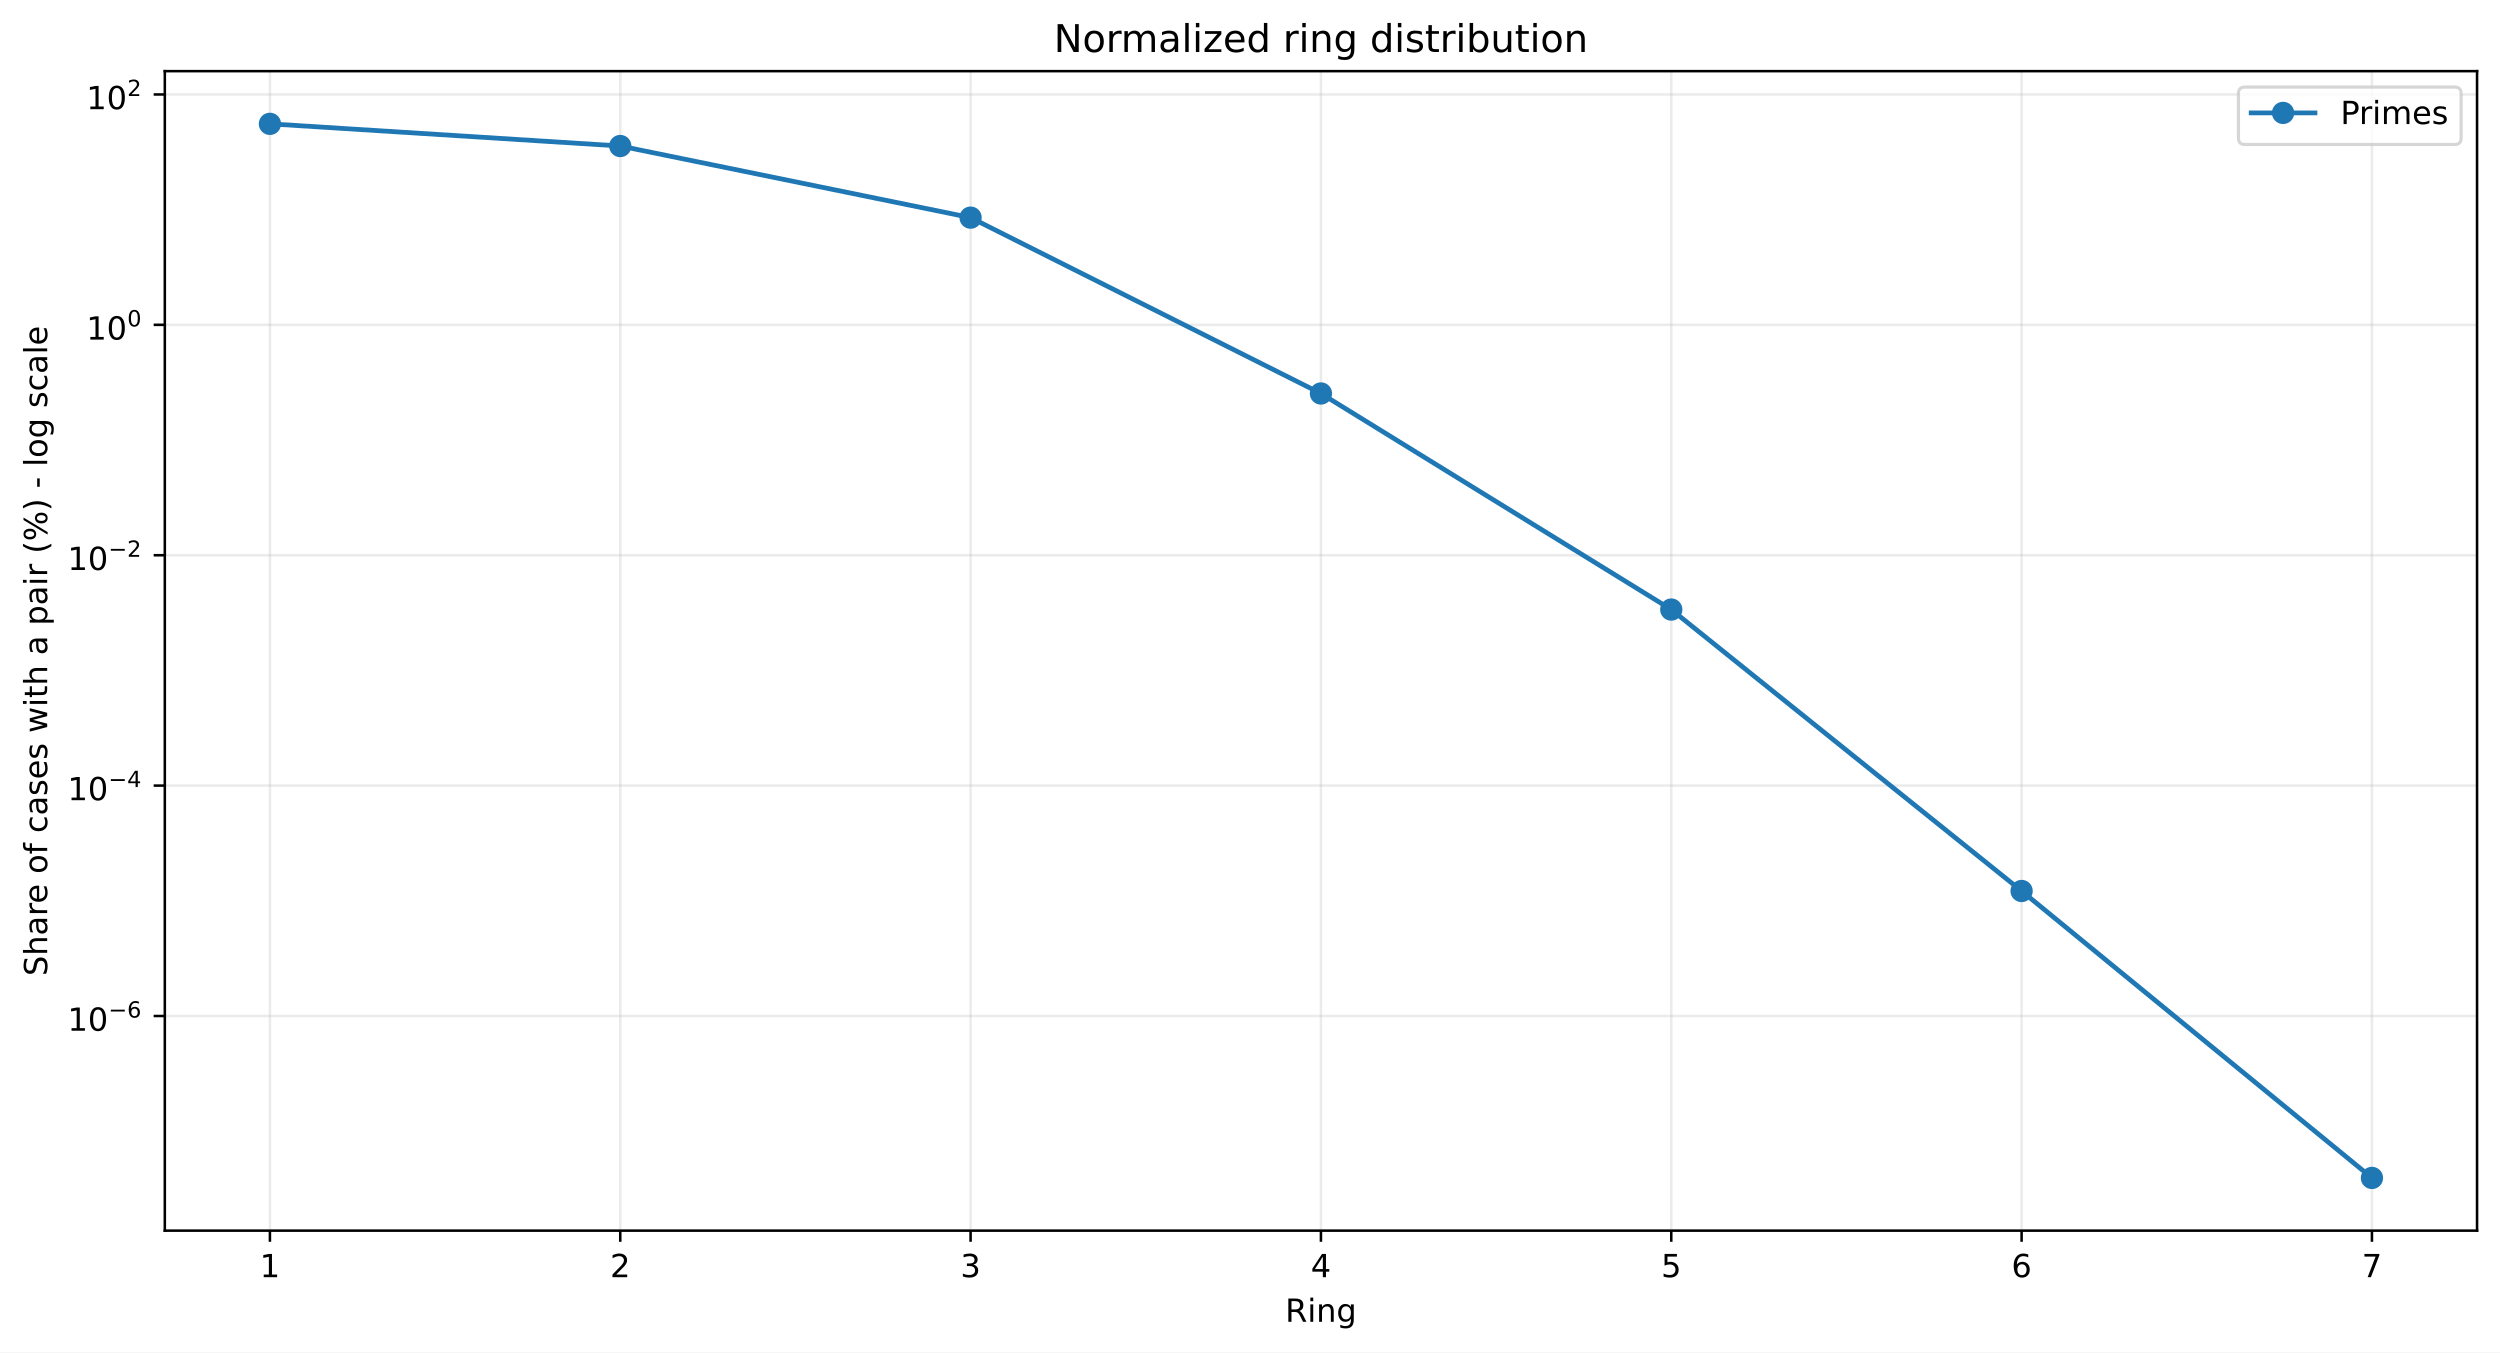
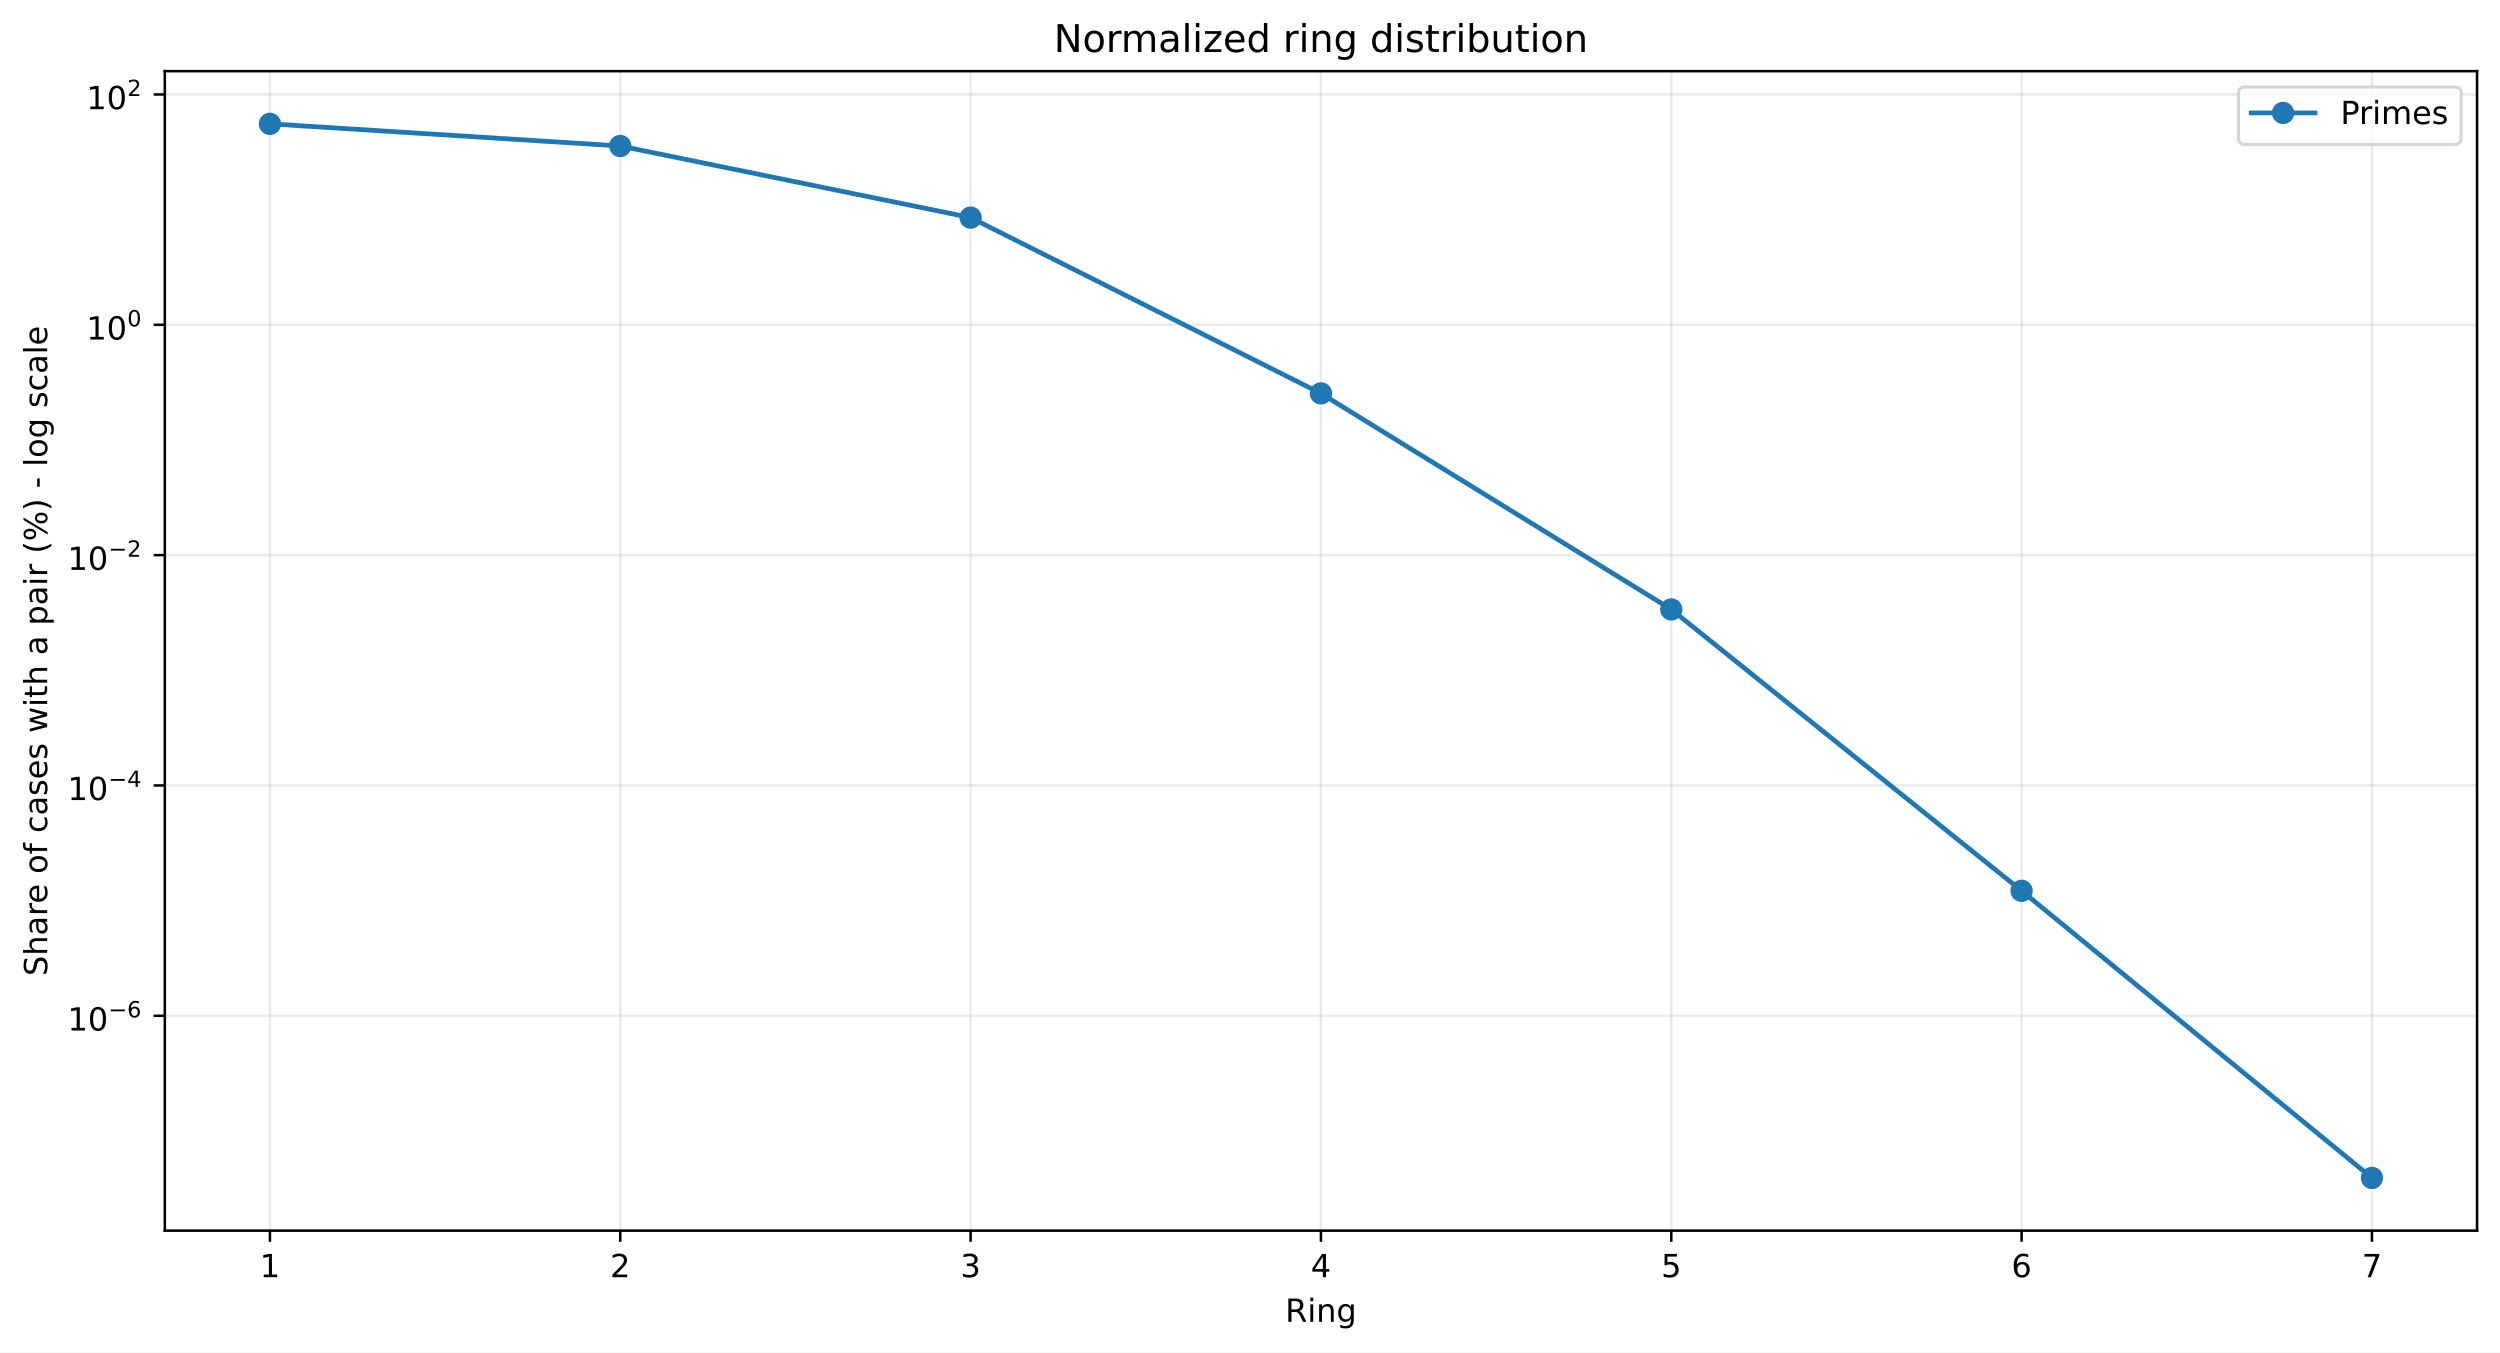
<svg xmlns="http://www.w3.org/2000/svg" xmlns:xlink="http://www.w3.org/1999/xlink" width="784.218pt" height="424.237pt" viewBox="0 0 784.218 424.237" version="1.1">
  <defs>
    <style type="text/css">*{stroke-linejoin: round; stroke-linecap: butt}</style>
  </defs>
  <g id="figure_1">
    <g id="patch_1">
      <path d="M 0 424.237  L 784.218 424.237  L 784.218 0  L 0 0  z " style="fill: #ffffff" />
    </g>
    <g id="axes_1">
      <g id="patch_2">
        <path d="M 51.701 386.036  L 777.018 386.036  L 777.018 22.318  L 51.701 22.318  z " style="fill: #ffffff" />
      </g>
      <g id="matplotlib.axis_1">
        <g id="xtick_1">
          <g id="line2d_1">
-             <path d="M 84.67 386.036  L 84.67 22.318  " clip-path="url(#pc0dd09bf43)" style="fill: none; stroke: #b0b0b0; stroke-opacity: 0.25; stroke-width: 0.8; stroke-linecap: square" />
+             <path d="M 84.67 386.036  L 84.67 22.318  " clip-path="url(#p3d11d39143)" style="fill: none; stroke: #b0b0b0; stroke-opacity: 0.25; stroke-width: 0.8; stroke-linecap: square" />
          </g>
          <g id="line2d_2">
            <defs>
-               <path id="m41d4bb9277" d="M 0 0  L 0 3.5  " style="stroke: #000000; stroke-width: 0.8" />
+               <path id="mcd09e53347" d="M 0 0  L 0 3.5  " style="stroke: #000000; stroke-width: 0.8" />
            </defs>
            <g>
-               <use xlink:href="#m41d4bb9277" x="84.67" y="386.036" style="stroke: #000000; stroke-width: 0.8" />
+               <use xlink:href="#mcd09e53347" x="84.67" y="386.036" style="stroke: #000000; stroke-width: 0.8" />
            </g>
          </g>
          <g id="text_1">
            <g transform="translate(81.48852 400.6334) scale(0.1 -0.1)">
              <defs>
                <path id="DejaVuSans-14" d="M 794 531  L 1825 531  L 1825 4091  L 703 3866  L 703 4441  L 1819 4666  L 2450 4666  L 2450 531  L 3481 531  L 3481 0  L 794 0  L 794 531  z " transform="scale(0.015625)" />
              </defs>
              <use xlink:href="#DejaVuSans-14" />
            </g>
          </g>
        </g>
        <g id="xtick_2">
          <g id="line2d_3">
-             <path d="M 194.566 386.036  L 194.566 22.318  " clip-path="url(#pc0dd09bf43)" style="fill: none; stroke: #b0b0b0; stroke-opacity: 0.25; stroke-width: 0.8; stroke-linecap: square" />
+             <path d="M 194.566 386.036  L 194.566 22.318  " clip-path="url(#p3d11d39143)" style="fill: none; stroke: #b0b0b0; stroke-opacity: 0.25; stroke-width: 0.8; stroke-linecap: square" />
          </g>
          <g id="line2d_4">
            <g>
-               <use xlink:href="#m41d4bb9277" x="194.566" y="386.036" style="stroke: #000000; stroke-width: 0.8" />
+               <use xlink:href="#mcd09e53347" x="194.566" y="386.036" style="stroke: #000000; stroke-width: 0.8" />
            </g>
          </g>
          <g id="text_2">
            <g transform="translate(191.3851 400.6334) scale(0.1 -0.1)">
              <defs>
                <path id="DejaVuSans-15" d="M 1228 531  L 3431 531  L 3431 0  L 469 0  L 469 531  Q 828 903 1448 1529  Q 2069 2156 2228 2338  Q 2531 2678 2651 2914  Q 2772 3150 2772 3378  Q 2772 3750 2511 3984  Q 2250 4219 1831 4219  Q 1534 4219 1204 4116  Q 875 4013 500 3803  L 500 4441  Q 881 4594 1212 4672  Q 1544 4750 1819 4750  Q 2544 4750 2975 4387  Q 3406 4025 3406 3419  Q 3406 3131 3298 2873  Q 3191 2616 2906 2266  Q 2828 2175 2409 1742  Q 1991 1309 1228 531  z " transform="scale(0.015625)" />
              </defs>
              <use xlink:href="#DejaVuSans-15" />
            </g>
          </g>
        </g>
        <g id="xtick_3">
          <g id="line2d_5">
-             <path d="M 304.463 386.036  L 304.463 22.318  " clip-path="url(#pc0dd09bf43)" style="fill: none; stroke: #b0b0b0; stroke-opacity: 0.25; stroke-width: 0.8; stroke-linecap: square" />
+             <path d="M 304.463 386.036  L 304.463 22.318  " clip-path="url(#p3d11d39143)" style="fill: none; stroke: #b0b0b0; stroke-opacity: 0.25; stroke-width: 0.8; stroke-linecap: square" />
          </g>
          <g id="line2d_6">
            <g>
-               <use xlink:href="#m41d4bb9277" x="304.463" y="386.036" style="stroke: #000000; stroke-width: 0.8" />
+               <use xlink:href="#mcd09e53347" x="304.463" y="386.036" style="stroke: #000000; stroke-width: 0.8" />
            </g>
          </g>
          <g id="text_3">
            <g transform="translate(301.2817 400.6334) scale(0.1 -0.1)">
              <defs>
                <path id="DejaVuSans-16" d="M 2597 2516  Q 3050 2419 3304 2112  Q 3559 1806 3559 1356  Q 3559 666 3084 287  Q 2609 -91 1734 -91  Q 1441 -91 1130 -33  Q 819 25 488 141  L 488 750  Q 750 597 1062 519  Q 1375 441 1716 441  Q 2309 441 2620 675  Q 2931 909 2931 1356  Q 2931 1769 2642 2001  Q 2353 2234 1838 2234  L 1294 2234  L 1294 2753  L 1863 2753  Q 2328 2753 2575 2939  Q 2822 3125 2822 3475  Q 2822 3834 2567 4026  Q 2313 4219 1838 4219  Q 1578 4219 1281 4162  Q 984 4106 628 3988  L 628 4550  Q 988 4650 1302 4700  Q 1616 4750 1894 4750  Q 2613 4750 3031 4423  Q 3450 4097 3450 3541  Q 3450 3153 3228 2886  Q 3006 2619 2597 2516  z " transform="scale(0.015625)" />
              </defs>
              <use xlink:href="#DejaVuSans-16" />
            </g>
          </g>
        </g>
        <g id="xtick_4">
          <g id="line2d_7">
-             <path d="M 414.36 386.036  L 414.36 22.318  " clip-path="url(#pc0dd09bf43)" style="fill: none; stroke: #b0b0b0; stroke-opacity: 0.25; stroke-width: 0.8; stroke-linecap: square" />
+             <path d="M 414.36 386.036  L 414.36 22.318  " clip-path="url(#p3d11d39143)" style="fill: none; stroke: #b0b0b0; stroke-opacity: 0.25; stroke-width: 0.8; stroke-linecap: square" />
          </g>
          <g id="line2d_8">
            <g>
-               <use xlink:href="#m41d4bb9277" x="414.36" y="386.036" style="stroke: #000000; stroke-width: 0.8" />
+               <use xlink:href="#mcd09e53347" x="414.36" y="386.036" style="stroke: #000000; stroke-width: 0.8" />
            </g>
          </g>
          <g id="text_4">
            <g transform="translate(411.1784 400.6334) scale(0.1 -0.1)">
              <defs>
                <path id="DejaVuSans-17" d="M 2419 4116  L 825 1625  L 2419 1625  L 2419 4116  z M 2253 4666  L 3047 4666  L 3047 1625  L 3713 1625  L 3713 1100  L 3047 1100  L 3047 0  L 2419 0  L 2419 1100  L 313 1100  L 313 1709  L 2253 4666  z " transform="scale(0.015625)" />
              </defs>
              <use xlink:href="#DejaVuSans-17" />
            </g>
          </g>
        </g>
        <g id="xtick_5">
          <g id="line2d_9">
-             <path d="M 524.256 386.036  L 524.256 22.318  " clip-path="url(#pc0dd09bf43)" style="fill: none; stroke: #b0b0b0; stroke-opacity: 0.25; stroke-width: 0.8; stroke-linecap: square" />
+             <path d="M 524.256 386.036  L 524.256 22.318  " clip-path="url(#p3d11d39143)" style="fill: none; stroke: #b0b0b0; stroke-opacity: 0.25; stroke-width: 0.8; stroke-linecap: square" />
          </g>
          <g id="line2d_10">
            <g>
-               <use xlink:href="#m41d4bb9277" x="524.256" y="386.036" style="stroke: #000000; stroke-width: 0.8" />
+               <use xlink:href="#mcd09e53347" x="524.256" y="386.036" style="stroke: #000000; stroke-width: 0.8" />
            </g>
          </g>
          <g id="text_5">
            <g transform="translate(521.075 400.6334) scale(0.1 -0.1)">
              <defs>
                <path id="DejaVuSans-18" d="M 691 4666  L 3169 4666  L 3169 4134  L 1269 4134  L 1269 2991  Q 1406 3038 1543 3061  Q 1681 3084 1819 3084  Q 2600 3084 3056 2656  Q 3513 2228 3513 1497  Q 3513 744 3044 326  Q 2575 -91 1722 -91  Q 1428 -91 1123 -41  Q 819 9 494 109  L 494 744  Q 775 591 1075 516  Q 1375 441 1709 441  Q 2250 441 2565 725  Q 2881 1009 2881 1497  Q 2881 1984 2565 2268  Q 2250 2553 1709 2553  Q 1456 2553 1204 2497  Q 953 2441 691 2322  L 691 4666  z " transform="scale(0.015625)" />
              </defs>
              <use xlink:href="#DejaVuSans-18" />
            </g>
          </g>
        </g>
        <g id="xtick_6">
          <g id="line2d_11">
-             <path d="M 634.153 386.036  L 634.153 22.318  " clip-path="url(#pc0dd09bf43)" style="fill: none; stroke: #b0b0b0; stroke-opacity: 0.25; stroke-width: 0.8; stroke-linecap: square" />
+             <path d="M 634.153 386.036  L 634.153 22.318  " clip-path="url(#p3d11d39143)" style="fill: none; stroke: #b0b0b0; stroke-opacity: 0.25; stroke-width: 0.8; stroke-linecap: square" />
          </g>
          <g id="line2d_12">
            <g>
-               <use xlink:href="#m41d4bb9277" x="634.153" y="386.036" style="stroke: #000000; stroke-width: 0.8" />
+               <use xlink:href="#mcd09e53347" x="634.153" y="386.036" style="stroke: #000000; stroke-width: 0.8" />
            </g>
          </g>
          <g id="text_6">
            <g transform="translate(630.9716 400.6334) scale(0.1 -0.1)">
              <defs>
                <path id="DejaVuSans-19" d="M 2113 2584  Q 1688 2584 1439 2293  Q 1191 2003 1191 1497  Q 1191 994 1439 701  Q 1688 409 2113 409  Q 2538 409 2786 701  Q 3034 994 3034 1497  Q 3034 2003 2786 2293  Q 2538 2584 2113 2584  z M 3366 4563  L 3366 3988  Q 3128 4100 2886 4159  Q 2644 4219 2406 4219  Q 1781 4219 1451 3797  Q 1122 3375 1075 2522  Q 1259 2794 1537 2939  Q 1816 3084 2150 3084  Q 2853 3084 3261 2657  Q 3669 2231 3669 1497  Q 3669 778 3244 343  Q 2819 -91 2113 -91  Q 1303 -91 875 529  Q 447 1150 447 2328  Q 447 3434 972 4092  Q 1497 4750 2381 4750  Q 2619 4750 2861 4703  Q 3103 4656 3366 4563  z " transform="scale(0.015625)" />
              </defs>
              <use xlink:href="#DejaVuSans-19" />
            </g>
          </g>
        </g>
        <g id="xtick_7">
          <g id="line2d_13">
-             <path d="M 744.049 386.036  L 744.049 22.318  " clip-path="url(#pc0dd09bf43)" style="fill: none; stroke: #b0b0b0; stroke-opacity: 0.25; stroke-width: 0.8; stroke-linecap: square" />
+             <path d="M 744.049 386.036  L 744.049 22.318  " clip-path="url(#p3d11d39143)" style="fill: none; stroke: #b0b0b0; stroke-opacity: 0.25; stroke-width: 0.8; stroke-linecap: square" />
          </g>
          <g id="line2d_14">
            <g>
-               <use xlink:href="#m41d4bb9277" x="744.049" y="386.036" style="stroke: #000000; stroke-width: 0.8" />
+               <use xlink:href="#mcd09e53347" x="744.049" y="386.036" style="stroke: #000000; stroke-width: 0.8" />
            </g>
          </g>
          <g id="text_7">
            <g transform="translate(740.8682 400.6334) scale(0.1 -0.1)">
              <defs>
                <path id="DejaVuSans-1a" d="M 525 4666  L 3525 4666  L 3525 4397  L 1831 0  L 1172 0  L 2766 4134  L 525 4134  L 525 4666  z " transform="scale(0.015625)" />
              </defs>
              <use xlink:href="#DejaVuSans-1a" />
            </g>
          </g>
        </g>
        <g id="text_8">
          <g transform="translate(403.1534 414.6342) scale(0.1 -0.1)">
            <defs>
              <path id="DejaVuSans-35" d="M 2841 2188  Q 3044 2119 3236 1894  Q 3428 1669 3622 1275  L 4263 0  L 3584 0  L 2988 1197  Q 2756 1666 2539 1819  Q 2322 1972 1947 1972  L 1259 1972  L 1259 0  L 628 0  L 628 4666  L 2053 4666  Q 2853 4666 3247 4331  Q 3641 3997 3641 3322  Q 3641 2881 3436 2590  Q 3231 2300 2841 2188  z M 1259 4147  L 1259 2491  L 2053 2491  Q 2509 2491 2742 2702  Q 2975 2913 2975 3322  Q 2975 3731 2742 3939  Q 2509 4147 2053 4147  L 1259 4147  z " transform="scale(0.015625)" />
              <path id="DejaVuSans-4c" d="M 603 3500  L 1178 3500  L 1178 0  L 603 0  L 603 3500  z M 603 4863  L 1178 4863  L 1178 4134  L 603 4134  L 603 4863  z " transform="scale(0.015625)" />
              <path id="DejaVuSans-51" d="M 3513 2113  L 3513 0  L 2938 0  L 2938 2094  Q 2938 2591 2744 2837  Q 2550 3084 2163 3084  Q 1697 3084 1428 2787  Q 1159 2491 1159 1978  L 1159 0  L 581 0  L 581 3500  L 1159 3500  L 1159 2956  Q 1366 3272 1645 3428  Q 1925 3584 2291 3584  Q 2894 3584 3203 3211  Q 3513 2838 3513 2113  z " transform="scale(0.015625)" />
              <path id="DejaVuSans-4a" d="M 2906 1791  Q 2906 2416 2648 2759  Q 2391 3103 1925 3103  Q 1463 3103 1205 2759  Q 947 2416 947 1791  Q 947 1169 1205 825  Q 1463 481 1925 481  Q 2391 481 2648 825  Q 2906 1169 2906 1791  z M 3481 434  Q 3481 -459 3084 -895  Q 2688 -1331 1869 -1331  Q 1566 -1331 1297 -1286  Q 1028 -1241 775 -1147  L 775 -588  Q 1028 -725 1275 -790  Q 1522 -856 1778 -856  Q 2344 -856 2625 -561  Q 2906 -266 2906 331  L 2906 616  Q 2728 306 2450 153  Q 2172 0 1784 0  Q 1141 0 747 490  Q 353 981 353 1791  Q 353 2603 747 3093  Q 1141 3584 1784 3584  Q 2172 3584 2450 3431  Q 2728 3278 2906 2969  L 2906 3500  L 3481 3500  L 3481 434  z " transform="scale(0.015625)" />
            </defs>
            <use xlink:href="#DejaVuSans-35" />
            <use xlink:href="#DejaVuSans-4c" transform="translate(69.48438 0)" />
            <use xlink:href="#DejaVuSans-51" transform="translate(97.26562 0)" />
            <use xlink:href="#DejaVuSans-4a" transform="translate(160.6406 0)" />
          </g>
        </g>
      </g>
      <g id="matplotlib.axis_2">
        <g id="ytick_1">
          <g id="line2d_15">
-             <path d="M 51.701 318.708  L 777.018 318.708  " clip-path="url(#pc0dd09bf43)" style="fill: none; stroke: #b0b0b0; stroke-opacity: 0.25; stroke-width: 0.8; stroke-linecap: square" />
+             <path d="M 51.701 318.642  L 777.018 318.642  " clip-path="url(#p3d11d39143)" style="fill: none; stroke: #b0b0b0; stroke-opacity: 0.25; stroke-width: 0.8; stroke-linecap: square" />
          </g>
          <g id="line2d_16">
            <defs>
-               <path id="m2932d4b4c8" d="M 0 0  L -3.5 0  " style="stroke: #000000; stroke-width: 0.8" />
+               <path id="m2c36b71d43" d="M 0 0  L -3.5 0  " style="stroke: #000000; stroke-width: 0.8" />
            </defs>
            <g>
-               <use xlink:href="#m2932d4b4c8" x="51.701" y="318.708" style="stroke: #000000; stroke-width: 0.8" />
+               <use xlink:href="#m2c36b71d43" x="51.701" y="318.642" style="stroke: #000000; stroke-width: 0.8" />
            </g>
          </g>
          <g id="text_9">
-             <g transform="translate(21.20078 323.4078) scale(0.1 -0.1)">
+             <g transform="translate(21.20078 323.3419) scale(0.1 -0.1)">
              <defs>
                <path id="DejaVuSans-13" d="M 2034 4250  Q 1547 4250 1301 3770  Q 1056 3291 1056 2328  Q 1056 1369 1301 889  Q 1547 409 2034 409  Q 2525 409 2770 889  Q 3016 1369 3016 2328  Q 3016 3291 2770 3770  Q 2525 4250 2034 4250  z M 2034 4750  Q 2819 4750 3233 4129  Q 3647 3509 3647 2328  Q 3647 1150 3233 529  Q 2819 -91 2034 -91  Q 1250 -91 836 529  Q 422 1150 422 2328  Q 422 3509 836 4129  Q 1250 4750 2034 4750  z " transform="scale(0.015625)" />
                <path id="DejaVuSans-c9c" d="M 678 2272  L 4684 2272  L 4684 1741  L 678 1741  L 678 2272  z " transform="scale(0.015625)" />
              </defs>
              <use xlink:href="#DejaVuSans-14" transform="translate(0 0.746875)" />
              <use xlink:href="#DejaVuSans-13" transform="translate(63.62305 0.746875)" />
              <use xlink:href="#DejaVuSans-c9c" transform="translate(128.2031 42.04688) scale(0.7)" />
              <use xlink:href="#DejaVuSans-19" transform="translate(186.8555 42.04688) scale(0.7)" />
            </g>
          </g>
        </g>
        <g id="ytick_2">
          <g id="line2d_17">
-             <path d="M 51.701 246.437  L 777.018 246.437  " clip-path="url(#pc0dd09bf43)" style="fill: none; stroke: #b0b0b0; stroke-opacity: 0.25; stroke-width: 0.8; stroke-linecap: square" />
+             <path d="M 51.701 246.389  L 777.018 246.389  " clip-path="url(#p3d11d39143)" style="fill: none; stroke: #b0b0b0; stroke-opacity: 0.25; stroke-width: 0.8; stroke-linecap: square" />
          </g>
          <g id="line2d_18">
            <g>
-               <use xlink:href="#m2932d4b4c8" x="51.701" y="246.437" style="stroke: #000000; stroke-width: 0.8" />
+               <use xlink:href="#m2c36b71d43" x="51.701" y="246.389" style="stroke: #000000; stroke-width: 0.8" />
            </g>
          </g>
          <g id="text_10">
-             <g transform="translate(21.20078 251.0875) scale(0.1 -0.1)">
+             <g transform="translate(21.20078 251.0386) scale(0.1 -0.1)">
              <use xlink:href="#DejaVuSans-14" transform="translate(0 0.665625)" />
              <use xlink:href="#DejaVuSans-13" transform="translate(63.62305 0.665625)" />
              <use xlink:href="#DejaVuSans-c9c" transform="translate(128.2031 41.96563) scale(0.7)" />
              <use xlink:href="#DejaVuSans-17" transform="translate(186.8555 41.96563) scale(0.7)" />
            </g>
          </g>
        </g>
        <g id="ytick_3">
          <g id="line2d_19">
-             <path d="M 51.701 174.167  L 777.018 174.167  " clip-path="url(#pc0dd09bf43)" style="fill: none; stroke: #b0b0b0; stroke-opacity: 0.25; stroke-width: 0.8; stroke-linecap: square" />
+             <path d="M 51.701 174.135  L 777.018 174.135  " clip-path="url(#p3d11d39143)" style="fill: none; stroke: #b0b0b0; stroke-opacity: 0.25; stroke-width: 0.8; stroke-linecap: square" />
          </g>
          <g id="line2d_20">
            <g>
-               <use xlink:href="#m2932d4b4c8" x="51.701" y="174.167" style="stroke: #000000; stroke-width: 0.8" />
+               <use xlink:href="#m2c36b71d43" x="51.701" y="174.135" style="stroke: #000000; stroke-width: 0.8" />
            </g>
          </g>
          <g id="text_11">
-             <g transform="translate(21.20078 178.8671) scale(0.1 -0.1)">
+             <g transform="translate(21.20078 178.8352) scale(0.1 -0.1)">
              <use xlink:href="#DejaVuSans-14" transform="translate(0 0.746875)" />
              <use xlink:href="#DejaVuSans-13" transform="translate(63.62305 0.746875)" />
              <use xlink:href="#DejaVuSans-c9c" transform="translate(128.2031 42.04688) scale(0.7)" />
              <use xlink:href="#DejaVuSans-15" transform="translate(186.8555 42.04688) scale(0.7)" />
            </g>
          </g>
        </g>
        <g id="ytick_4">
          <g id="line2d_21">
-             <path d="M 51.701 101.897  L 777.018 101.897  " clip-path="url(#pc0dd09bf43)" style="fill: none; stroke: #b0b0b0; stroke-opacity: 0.25; stroke-width: 0.8; stroke-linecap: square" />
+             <path d="M 51.701 101.882  L 777.018 101.882  " clip-path="url(#p3d11d39143)" style="fill: none; stroke: #b0b0b0; stroke-opacity: 0.25; stroke-width: 0.8; stroke-linecap: square" />
          </g>
          <g id="line2d_22">
            <g>
-               <use xlink:href="#m2932d4b4c8" x="51.701" y="101.897" style="stroke: #000000; stroke-width: 0.8" />
+               <use xlink:href="#m2c36b71d43" x="51.701" y="101.882" style="stroke: #000000; stroke-width: 0.8" />
            </g>
          </g>
          <g id="text_12">
-             <g transform="translate(27.10078 106.5968) scale(0.1 -0.1)">
+             <g transform="translate(27.10078 106.5819) scale(0.1 -0.1)">
              <use xlink:href="#DejaVuSans-14" transform="translate(0 0.746875)" />
              <use xlink:href="#DejaVuSans-13" transform="translate(63.62305 0.746875)" />
              <use xlink:href="#DejaVuSans-13" transform="translate(128.2031 42.04688) scale(0.7)" />
            </g>
          </g>
        </g>
        <g id="ytick_5">
          <g id="line2d_23">
-             <path d="M 51.701 29.626  L 777.018 29.626  " clip-path="url(#pc0dd09bf43)" style="fill: none; stroke: #b0b0b0; stroke-opacity: 0.25; stroke-width: 0.8; stroke-linecap: square" />
+             <path d="M 51.701 29.629  L 777.018 29.629  " clip-path="url(#p3d11d39143)" style="fill: none; stroke: #b0b0b0; stroke-opacity: 0.25; stroke-width: 0.8; stroke-linecap: square" />
          </g>
          <g id="line2d_24">
            <g>
-               <use xlink:href="#m2932d4b4c8" x="51.701" y="29.626" style="stroke: #000000; stroke-width: 0.8" />
+               <use xlink:href="#m2c36b71d43" x="51.701" y="29.629" style="stroke: #000000; stroke-width: 0.8" />
            </g>
          </g>
          <g id="text_13">
-             <g transform="translate(27.10078 34.32643) scale(0.1 -0.1)">
+             <g transform="translate(27.10078 34.32861) scale(0.1 -0.1)">
              <use xlink:href="#DejaVuSans-14" transform="translate(0 0.746875)" />
              <use xlink:href="#DejaVuSans-13" transform="translate(63.62305 0.746875)" />
              <use xlink:href="#DejaVuSans-15" transform="translate(128.2031 42.04688) scale(0.7)" />
            </g>
          </g>
        </g>
        <g id="text_14">
          <g transform="translate(14.79844 306.1426) rotate(-90) scale(0.1 -0.1)">
            <defs>
              <path id="DejaVuSans-36" d="M 3425 4513  L 3425 3897  Q 3066 4069 2747 4153  Q 2428 4238 2131 4238  Q 1616 4238 1336 4038  Q 1056 3838 1056 3469  Q 1056 3159 1242 3001  Q 1428 2844 1947 2747  L 2328 2669  Q 3034 2534 3370 2195  Q 3706 1856 3706 1288  Q 3706 609 3251 259  Q 2797 -91 1919 -91  Q 1588 -91 1214 -16  Q 841 59 441 206  L 441 856  Q 825 641 1194 531  Q 1563 422 1919 422  Q 2459 422 2753 634  Q 3047 847 3047 1241  Q 3047 1584 2836 1778  Q 2625 1972 2144 2069  L 1759 2144  Q 1053 2284 737 2584  Q 422 2884 422 3419  Q 422 4038 858 4394  Q 1294 4750 2059 4750  Q 2388 4750 2728 4690  Q 3069 4631 3425 4513  z " transform="scale(0.015625)" />
              <path id="DejaVuSans-4b" d="M 3513 2113  L 3513 0  L 2938 0  L 2938 2094  Q 2938 2591 2744 2837  Q 2550 3084 2163 3084  Q 1697 3084 1428 2787  Q 1159 2491 1159 1978  L 1159 0  L 581 0  L 581 4863  L 1159 4863  L 1159 2956  Q 1366 3272 1645 3428  Q 1925 3584 2291 3584  Q 2894 3584 3203 3211  Q 3513 2838 3513 2113  z " transform="scale(0.015625)" />
              <path id="DejaVuSans-44" d="M 2194 1759  Q 1497 1759 1228 1600  Q 959 1441 959 1056  Q 959 750 1161 570  Q 1363 391 1709 391  Q 2188 391 2477 730  Q 2766 1069 2766 1631  L 2766 1759  L 2194 1759  z M 3341 1997  L 3341 0  L 2766 0  L 2766 531  Q 2569 213 2275 61  Q 1981 -91 1556 -91  Q 1019 -91 701 211  Q 384 513 384 1019  Q 384 1609 779 1909  Q 1175 2209 1959 2209  L 2766 2209  L 2766 2266  Q 2766 2663 2505 2880  Q 2244 3097 1772 3097  Q 1472 3097 1187 3025  Q 903 2953 641 2809  L 641 3341  Q 956 3463 1253 3523  Q 1550 3584 1831 3584  Q 2591 3584 2966 3190  Q 3341 2797 3341 1997  z " transform="scale(0.015625)" />
              <path id="DejaVuSans-55" d="M 2631 2963  Q 2534 3019 2420 3045  Q 2306 3072 2169 3072  Q 1681 3072 1420 2755  Q 1159 2438 1159 1844  L 1159 0  L 581 0  L 581 3500  L 1159 3500  L 1159 2956  Q 1341 3275 1631 3429  Q 1922 3584 2338 3584  Q 2397 3584 2469 3576  Q 2541 3569 2628 3553  L 2631 2963  z " transform="scale(0.015625)" />
              <path id="DejaVuSans-48" d="M 3597 1894  L 3597 1613  L 953 1613  Q 991 1019 1311 708  Q 1631 397 2203 397  Q 2534 397 2845 478  Q 3156 559 3463 722  L 3463 178  Q 3153 47 2828 -22  Q 2503 -91 2169 -91  Q 1331 -91 842 396  Q 353 884 353 1716  Q 353 2575 817 3079  Q 1281 3584 2069 3584  Q 2775 3584 3186 3129  Q 3597 2675 3597 1894  z M 3022 2063  Q 3016 2534 2758 2815  Q 2500 3097 2075 3097  Q 1594 3097 1305 2825  Q 1016 2553 972 2059  L 3022 2063  z " transform="scale(0.015625)" />
              <path id="DejaVuSans-3" transform="scale(0.015625)" />
              <path id="DejaVuSans-52" d="M 1959 3097  Q 1497 3097 1228 2736  Q 959 2375 959 1747  Q 959 1119 1226 758  Q 1494 397 1959 397  Q 2419 397 2687 759  Q 2956 1122 2956 1747  Q 2956 2369 2687 2733  Q 2419 3097 1959 3097  z M 1959 3584  Q 2709 3584 3137 3096  Q 3566 2609 3566 1747  Q 3566 888 3137 398  Q 2709 -91 1959 -91  Q 1206 -91 779 398  Q 353 888 353 1747  Q 353 2609 779 3096  Q 1206 3584 1959 3584  z " transform="scale(0.015625)" />
              <path id="DejaVuSans-49" d="M 2375 4863  L 2375 4384  L 1825 4384  Q 1516 4384 1395 4259  Q 1275 4134 1275 3809  L 1275 3500  L 2222 3500  L 2222 3053  L 1275 3053  L 1275 0  L 697 0  L 697 3053  L 147 3053  L 147 3500  L 697 3500  L 697 3744  Q 697 4328 969 4595  Q 1241 4863 1831 4863  L 2375 4863  z " transform="scale(0.015625)" />
              <path id="DejaVuSans-46" d="M 3122 3366  L 3122 2828  Q 2878 2963 2633 3030  Q 2388 3097 2138 3097  Q 1578 3097 1268 2742  Q 959 2388 959 1747  Q 959 1106 1268 751  Q 1578 397 2138 397  Q 2388 397 2633 464  Q 2878 531 3122 666  L 3122 134  Q 2881 22 2623 -34  Q 2366 -91 2075 -91  Q 1284 -91 818 406  Q 353 903 353 1747  Q 353 2603 823 3093  Q 1294 3584 2113 3584  Q 2378 3584 2631 3529  Q 2884 3475 3122 3366  z " transform="scale(0.015625)" />
              <path id="DejaVuSans-56" d="M 2834 3397  L 2834 2853  Q 2591 2978 2328 3040  Q 2066 3103 1784 3103  Q 1356 3103 1142 2972  Q 928 2841 928 2578  Q 928 2378 1081 2264  Q 1234 2150 1697 2047  L 1894 2003  Q 2506 1872 2764 1633  Q 3022 1394 3022 966  Q 3022 478 2636 193  Q 2250 -91 1575 -91  Q 1294 -91 989 -36  Q 684 19 347 128  L 347 722  Q 666 556 975 473  Q 1284 391 1588 391  Q 1994 391 2212 530  Q 2431 669 2431 922  Q 2431 1156 2273 1281  Q 2116 1406 1581 1522  L 1381 1569  Q 847 1681 609 1914  Q 372 2147 372 2553  Q 372 3047 722 3315  Q 1072 3584 1716 3584  Q 2034 3584 2315 3537  Q 2597 3491 2834 3397  z " transform="scale(0.015625)" />
              <path id="DejaVuSans-5a" d="M 269 3500  L 844 3500  L 1563 769  L 2278 3500  L 2956 3500  L 3675 769  L 4391 3500  L 4966 3500  L 4050 0  L 3372 0  L 2619 2869  L 1863 0  L 1184 0  L 269 3500  z " transform="scale(0.015625)" />
              <path id="DejaVuSans-57" d="M 1172 4494  L 1172 3500  L 2356 3500  L 2356 3053  L 1172 3053  L 1172 1153  Q 1172 725 1289 603  Q 1406 481 1766 481  L 2356 481  L 2356 0  L 1766 0  Q 1100 0 847 248  Q 594 497 594 1153  L 594 3053  L 172 3053  L 172 3500  L 594 3500  L 594 4494  L 1172 4494  z " transform="scale(0.015625)" />
              <path id="DejaVuSans-53" d="M 1159 525  L 1159 -1331  L 581 -1331  L 581 3500  L 1159 3500  L 1159 2969  Q 1341 3281 1617 3432  Q 1894 3584 2278 3584  Q 2916 3584 3314 3078  Q 3713 2572 3713 1747  Q 3713 922 3314 415  Q 2916 -91 2278 -91  Q 1894 -91 1617 61  Q 1341 213 1159 525  z M 3116 1747  Q 3116 2381 2855 2742  Q 2594 3103 2138 3103  Q 1681 3103 1420 2742  Q 1159 2381 1159 1747  Q 1159 1113 1420 752  Q 1681 391 2138 391  Q 2594 391 2855 752  Q 3116 1113 3116 1747  z " transform="scale(0.015625)" />
              <path id="DejaVuSans-b" d="M 1984 4856  Q 1566 4138 1362 3434  Q 1159 2731 1159 2009  Q 1159 1288 1364 580  Q 1569 -128 1984 -844  L 1484 -844  Q 1016 -109 783 600  Q 550 1309 550 2009  Q 550 2706 781 3412  Q 1013 4119 1484 4856  L 1984 4856  z " transform="scale(0.015625)" />
              <path id="DejaVuSans-8" d="M 4653 2053  Q 4381 2053 4226 1822  Q 4072 1591 4072 1178  Q 4072 772 4226 539  Q 4381 306 4653 306  Q 4919 306 5073 539  Q 5228 772 5228 1178  Q 5228 1588 5073 1820  Q 4919 2053 4653 2053  z M 4653 2450  Q 5147 2450 5437 2106  Q 5728 1763 5728 1178  Q 5728 594 5436 251  Q 5144 -91 4653 -91  Q 4153 -91 3862 251  Q 3572 594 3572 1178  Q 3572 1766 3864 2108  Q 4156 2450 4653 2450  z M 1428 4353  Q 1159 4353 1004 4120  Q 850 3888 850 3481  Q 850 3069 1003 2837  Q 1156 2606 1428 2606  Q 1700 2606 1854 2837  Q 2009 3069 2009 3481  Q 2009 3884 1853 4118  Q 1697 4353 1428 4353  z M 4250 4750  L 4750 4750  L 1831 -91  L 1331 -91  L 4250 4750  z M 1428 4750  Q 1922 4750 2215 4408  Q 2509 4066 2509 3481  Q 2509 2891 2217 2550  Q 1925 2209 1428 2209  Q 931 2209 642 2551  Q 353 2894 353 3481  Q 353 4063 643 4406  Q 934 4750 1428 4750  z " transform="scale(0.015625)" />
              <path id="DejaVuSans-c" d="M 513 4856  L 1013 4856  Q 1481 4119 1714 3412  Q 1947 2706 1947 2009  Q 1947 1309 1714 600  Q 1481 -109 1013 -844  L 513 -844  Q 928 -128 1133 580  Q 1338 1288 1338 2009  Q 1338 2731 1133 3434  Q 928 4138 513 4856  z " transform="scale(0.015625)" />
              <path id="DejaVuSans-10" d="M 313 2009  L 1997 2009  L 1997 1497  L 313 1497  L 313 2009  z " transform="scale(0.015625)" />
              <path id="DejaVuSans-4f" d="M 603 4863  L 1178 4863  L 1178 0  L 603 0  L 603 4863  z " transform="scale(0.015625)" />
            </defs>
            <use xlink:href="#DejaVuSans-36" />
            <use xlink:href="#DejaVuSans-4b" transform="translate(63.48438 0)" />
            <use xlink:href="#DejaVuSans-44" transform="translate(126.8594 0)" />
            <use xlink:href="#DejaVuSans-55" transform="translate(188.1406 0)" />
            <use xlink:href="#DejaVuSans-48" transform="translate(227.0469 0)" />
            <use xlink:href="#DejaVuSans-3" transform="translate(288.5781 0)" />
            <use xlink:href="#DejaVuSans-52" transform="translate(320.3594 0)" />
            <use xlink:href="#DejaVuSans-49" transform="translate(381.5469 0)" />
            <use xlink:href="#DejaVuSans-3" transform="translate(416.75 0)" />
            <use xlink:href="#DejaVuSans-46" transform="translate(448.5312 0)" />
            <use xlink:href="#DejaVuSans-44" transform="translate(503.5156 0)" />
            <use xlink:href="#DejaVuSans-56" transform="translate(564.7969 0)" />
            <use xlink:href="#DejaVuSans-48" transform="translate(616.8906 0)" />
            <use xlink:href="#DejaVuSans-56" transform="translate(678.4219 0)" />
            <use xlink:href="#DejaVuSans-3" transform="translate(730.5156 0)" />
            <use xlink:href="#DejaVuSans-5a" transform="translate(762.2969 0)" />
            <use xlink:href="#DejaVuSans-4c" transform="translate(844.0781 0)" />
            <use xlink:href="#DejaVuSans-57" transform="translate(871.8594 0)" />
            <use xlink:href="#DejaVuSans-4b" transform="translate(911.0625 0)" />
            <use xlink:href="#DejaVuSans-3" transform="translate(974.4375 0)" />
            <use xlink:href="#DejaVuSans-44" transform="translate(1006.219 0)" />
            <use xlink:href="#DejaVuSans-3" transform="translate(1067.5 0)" />
            <use xlink:href="#DejaVuSans-53" transform="translate(1099.281 0)" />
            <use xlink:href="#DejaVuSans-44" transform="translate(1162.766 0)" />
            <use xlink:href="#DejaVuSans-4c" transform="translate(1224.047 0)" />
            <use xlink:href="#DejaVuSans-55" transform="translate(1251.828 0)" />
            <use xlink:href="#DejaVuSans-3" transform="translate(1292.938 0)" />
            <use xlink:href="#DejaVuSans-b" transform="translate(1324.719 0)" />
            <use xlink:href="#DejaVuSans-8" transform="translate(1363.734 0)" />
            <use xlink:href="#DejaVuSans-c" transform="translate(1458.75 0)" />
            <use xlink:href="#DejaVuSans-3" transform="translate(1497.766 0)" />
            <use xlink:href="#DejaVuSans-10" transform="translate(1529.547 0)" />
            <use xlink:href="#DejaVuSans-3" transform="translate(1565.625 0)" />
            <use xlink:href="#DejaVuSans-4f" transform="translate(1597.406 0)" />
            <use xlink:href="#DejaVuSans-52" transform="translate(1625.188 0)" />
            <use xlink:href="#DejaVuSans-4a" transform="translate(1686.375 0)" />
            <use xlink:href="#DejaVuSans-3" transform="translate(1749.859 0)" />
            <use xlink:href="#DejaVuSans-56" transform="translate(1781.641 0)" />
            <use xlink:href="#DejaVuSans-46" transform="translate(1833.734 0)" />
            <use xlink:href="#DejaVuSans-44" transform="translate(1888.719 0)" />
            <use xlink:href="#DejaVuSans-4f" transform="translate(1950 0)" />
            <use xlink:href="#DejaVuSans-48" transform="translate(1977.781 0)" />
          </g>
        </g>
      </g>
      <g id="line2d_25">
-         <path d="M 84.67 38.851  L 194.566 45.806  L 304.463 68.271  L 414.36 123.433  L 524.256 191.211  L 634.153 279.495  L 744.049 369.503  " clip-path="url(#pc0dd09bf43)" style="fill: none; stroke: #1f77b4; stroke-width: 1.5; stroke-linecap: square" />
+         <path d="M 84.67 38.851  L 194.566 45.804  L 304.463 68.264  L 414.36 123.413  L 524.256 191.175  L 634.153 279.439  L 744.049 369.503  " clip-path="url(#p3d11d39143)" style="fill: none; stroke: #1f77b4; stroke-width: 1.5; stroke-linecap: square" />
        <defs>
-           <path id="ma149c5f6bb" d="M 0 3  C 0.796 3 1.559 2.684 2.121 2.121  C 2.684 1.559 3 0.796 3 0  C 3 -0.796 2.684 -1.559 2.121 -2.121  C 1.559 -2.684 0.796 -3 0 -3  C -0.796 -3 -1.559 -2.684 -2.121 -2.121  C -2.684 -1.559 -3 -0.796 -3 0  C -3 0.796 -2.684 1.559 -2.121 2.121  C -1.559 2.684 -0.796 3 0 3  z " style="stroke: #1f77b4" />
+           <path id="ma9a3ed8b25" d="M 0 3  C 0.796 3 1.559 2.684 2.121 2.121  C 2.684 1.559 3 0.796 3 0  C 3 -0.796 2.684 -1.559 2.121 -2.121  C 1.559 -2.684 0.796 -3 0 -3  C -0.796 -3 -1.559 -2.684 -2.121 -2.121  C -2.684 -1.559 -3 -0.796 -3 0  C -3 0.796 -2.684 1.559 -2.121 2.121  C -1.559 2.684 -0.796 3 0 3  z " style="stroke: #1f77b4" />
        </defs>
-         <g clip-path="url(#pc0dd09bf43)">
-           <use xlink:href="#ma149c5f6bb" x="84.67" y="38.851" style="fill: #1f77b4; stroke: #1f77b4" />
-           <use xlink:href="#ma149c5f6bb" x="194.566" y="45.806" style="fill: #1f77b4; stroke: #1f77b4" />
-           <use xlink:href="#ma149c5f6bb" x="304.463" y="68.271" style="fill: #1f77b4; stroke: #1f77b4" />
-           <use xlink:href="#ma149c5f6bb" x="414.36" y="123.433" style="fill: #1f77b4; stroke: #1f77b4" />
-           <use xlink:href="#ma149c5f6bb" x="524.256" y="191.211" style="fill: #1f77b4; stroke: #1f77b4" />
-           <use xlink:href="#ma149c5f6bb" x="634.153" y="279.495" style="fill: #1f77b4; stroke: #1f77b4" />
-           <use xlink:href="#ma149c5f6bb" x="744.049" y="369.503" style="fill: #1f77b4; stroke: #1f77b4" />
+         <g clip-path="url(#p3d11d39143)">
+           <use xlink:href="#ma9a3ed8b25" x="84.67" y="38.851" style="fill: #1f77b4; stroke: #1f77b4" />
+           <use xlink:href="#ma9a3ed8b25" x="194.566" y="45.804" style="fill: #1f77b4; stroke: #1f77b4" />
+           <use xlink:href="#ma9a3ed8b25" x="304.463" y="68.264" style="fill: #1f77b4; stroke: #1f77b4" />
+           <use xlink:href="#ma9a3ed8b25" x="414.36" y="123.413" style="fill: #1f77b4; stroke: #1f77b4" />
+           <use xlink:href="#ma9a3ed8b25" x="524.256" y="191.175" style="fill: #1f77b4; stroke: #1f77b4" />
+           <use xlink:href="#ma9a3ed8b25" x="634.153" y="279.439" style="fill: #1f77b4; stroke: #1f77b4" />
+           <use xlink:href="#ma9a3ed8b25" x="744.049" y="369.503" style="fill: #1f77b4; stroke: #1f77b4" />
        </g>
      </g>
      <g id="patch_3">
        <path d="M 51.701 386.036  L 51.701 22.318  " style="fill: none; stroke: #000000; stroke-width: 0.8; stroke-linejoin: miter; stroke-linecap: square" />
      </g>
      <g id="patch_4">
        <path d="M 777.018 386.036  L 777.018 22.318  " style="fill: none; stroke: #000000; stroke-width: 0.8; stroke-linejoin: miter; stroke-linecap: square" />
      </g>
      <g id="patch_5">
        <path d="M 51.701 386.036  L 777.018 386.036  " style="fill: none; stroke: #000000; stroke-width: 0.8; stroke-linejoin: miter; stroke-linecap: square" />
      </g>
      <g id="patch_6">
        <path d="M 51.701 22.318  L 777.018 22.318  " style="fill: none; stroke: #000000; stroke-width: 0.8; stroke-linejoin: miter; stroke-linecap: square" />
      </g>
      <g id="text_15">
        <g transform="translate(330.5827 16.31812) scale(0.12 -0.12)">
          <defs>
            <path id="DejaVuSans-31" d="M 628 4666  L 1478 4666  L 3547 763  L 3547 4666  L 4159 4666  L 4159 0  L 3309 0  L 1241 3903  L 1241 0  L 628 0  L 628 4666  z " transform="scale(0.015625)" />
            <path id="DejaVuSans-50" d="M 3328 2828  Q 3544 3216 3844 3400  Q 4144 3584 4550 3584  Q 5097 3584 5394 3201  Q 5691 2819 5691 2113  L 5691 0  L 5113 0  L 5113 2094  Q 5113 2597 4934 2840  Q 4756 3084 4391 3084  Q 3944 3084 3684 2787  Q 3425 2491 3425 1978  L 3425 0  L 2847 0  L 2847 2094  Q 2847 2600 2669 2842  Q 2491 3084 2119 3084  Q 1678 3084 1418 2786  Q 1159 2488 1159 1978  L 1159 0  L 581 0  L 581 3500  L 1159 3500  L 1159 2956  Q 1356 3278 1631 3431  Q 1906 3584 2284 3584  Q 2666 3584 2933 3390  Q 3200 3197 3328 2828  z " transform="scale(0.015625)" />
            <path id="DejaVuSans-5d" d="M 353 3500  L 3084 3500  L 3084 2975  L 922 459  L 3084 459  L 3084 0  L 275 0  L 275 525  L 2438 3041  L 353 3041  L 353 3500  z " transform="scale(0.015625)" />
            <path id="DejaVuSans-47" d="M 2906 2969  L 2906 4863  L 3481 4863  L 3481 0  L 2906 0  L 2906 525  Q 2725 213 2448 61  Q 2172 -91 1784 -91  Q 1150 -91 751 415  Q 353 922 353 1747  Q 353 2572 751 3078  Q 1150 3584 1784 3584  Q 2172 3584 2448 3432  Q 2725 3281 2906 2969  z M 947 1747  Q 947 1113 1208 752  Q 1469 391 1925 391  Q 2381 391 2643 752  Q 2906 1113 2906 1747  Q 2906 2381 2643 2742  Q 2381 3103 1925 3103  Q 1469 3103 1208 2742  Q 947 2381 947 1747  z " transform="scale(0.015625)" />
            <path id="DejaVuSans-45" d="M 3116 1747  Q 3116 2381 2855 2742  Q 2594 3103 2138 3103  Q 1681 3103 1420 2742  Q 1159 2381 1159 1747  Q 1159 1113 1420 752  Q 1681 391 2138 391  Q 2594 391 2855 752  Q 3116 1113 3116 1747  z M 1159 2969  Q 1341 3281 1617 3432  Q 1894 3584 2278 3584  Q 2916 3584 3314 3078  Q 3713 2572 3713 1747  Q 3713 922 3314 415  Q 2916 -91 2278 -91  Q 1894 -91 1617 61  Q 1341 213 1159 525  L 1159 0  L 581 0  L 581 4863  L 1159 4863  L 1159 2969  z " transform="scale(0.015625)" />
            <path id="DejaVuSans-58" d="M 544 1381  L 544 3500  L 1119 3500  L 1119 1403  Q 1119 906 1312 657  Q 1506 409 1894 409  Q 2359 409 2629 706  Q 2900 1003 2900 1516  L 2900 3500  L 3475 3500  L 3475 0  L 2900 0  L 2900 538  Q 2691 219 2414 64  Q 2138 -91 1772 -91  Q 1169 -91 856 284  Q 544 659 544 1381  z M 1991 3584  L 1991 3584  z " transform="scale(0.015625)" />
          </defs>
          <use xlink:href="#DejaVuSans-31" />
          <use xlink:href="#DejaVuSans-52" transform="translate(74.8125 0)" />
          <use xlink:href="#DejaVuSans-55" transform="translate(136 0)" />
          <use xlink:href="#DejaVuSans-50" transform="translate(175.3594 0)" />
          <use xlink:href="#DejaVuSans-44" transform="translate(272.7656 0)" />
          <use xlink:href="#DejaVuSans-4f" transform="translate(334.0469 0)" />
          <use xlink:href="#DejaVuSans-4c" transform="translate(361.8281 0)" />
          <use xlink:href="#DejaVuSans-5d" transform="translate(389.6094 0)" />
          <use xlink:href="#DejaVuSans-48" transform="translate(442.0938 0)" />
          <use xlink:href="#DejaVuSans-47" transform="translate(503.625 0)" />
          <use xlink:href="#DejaVuSans-3" transform="translate(567.1094 0)" />
          <use xlink:href="#DejaVuSans-55" transform="translate(598.8906 0)" />
          <use xlink:href="#DejaVuSans-4c" transform="translate(640 0)" />
          <use xlink:href="#DejaVuSans-51" transform="translate(667.7812 0)" />
          <use xlink:href="#DejaVuSans-4a" transform="translate(731.1562 0)" />
          <use xlink:href="#DejaVuSans-3" transform="translate(794.6406 0)" />
          <use xlink:href="#DejaVuSans-47" transform="translate(826.4219 0)" />
          <use xlink:href="#DejaVuSans-4c" transform="translate(889.9062 0)" />
          <use xlink:href="#DejaVuSans-56" transform="translate(917.6875 0)" />
          <use xlink:href="#DejaVuSans-57" transform="translate(969.7812 0)" />
          <use xlink:href="#DejaVuSans-55" transform="translate(1008.984 0)" />
          <use xlink:href="#DejaVuSans-4c" transform="translate(1050.094 0)" />
          <use xlink:href="#DejaVuSans-45" transform="translate(1077.875 0)" />
          <use xlink:href="#DejaVuSans-58" transform="translate(1141.359 0)" />
          <use xlink:href="#DejaVuSans-57" transform="translate(1204.734 0)" />
          <use xlink:href="#DejaVuSans-4c" transform="translate(1243.938 0)" />
          <use xlink:href="#DejaVuSans-52" transform="translate(1271.719 0)" />
          <use xlink:href="#DejaVuSans-51" transform="translate(1332.906 0)" />
        </g>
      </g>
      <g id="legend_1">
        <g id="patch_7">
          <path d="M 704.172 45.319  L 770.018 45.319  Q 772.018 45.319 772.018 43.319  L 772.018 29.318  Q 772.018 27.318 770.018 27.318  L 704.172 27.318  Q 702.172 27.318 702.172 29.318  L 702.172 43.319  Q 702.172 45.319 704.172 45.319  z " style="fill: #ffffff; opacity: 0.8; stroke: #cccccc; stroke-linejoin: miter" />
        </g>
        <g id="line2d_26">
          <path d="M 706.172 35.417  L 716.172 35.417  L 726.172 35.417  " style="fill: none; stroke: #1f77b4; stroke-width: 1.5; stroke-linecap: square" />
          <g>
-             <use xlink:href="#ma149c5f6bb" x="716.172" y="35.417" style="fill: #1f77b4; stroke: #1f77b4" />
+             <use xlink:href="#ma9a3ed8b25" x="716.172" y="35.417" style="fill: #1f77b4; stroke: #1f77b4" />
          </g>
        </g>
        <g id="text_16">
          <g transform="translate(734.1716 38.91656) scale(0.1 -0.1)">
            <defs>
              <path id="DejaVuSans-33" d="M 1259 4147  L 1259 2394  L 2053 2394  Q 2494 2394 2734 2622  Q 2975 2850 2975 3272  Q 2975 3691 2734 3919  Q 2494 4147 2053 4147  L 1259 4147  z M 628 4666  L 2053 4666  Q 2838 4666 3239 4311  Q 3641 3956 3641 3272  Q 3641 2581 3239 2228  Q 2838 1875 2053 1875  L 1259 1875  L 1259 0  L 628 0  L 628 4666  z " transform="scale(0.015625)" />
            </defs>
            <use xlink:href="#DejaVuSans-33" />
            <use xlink:href="#DejaVuSans-55" transform="translate(58.54688 0)" />
            <use xlink:href="#DejaVuSans-4c" transform="translate(99.65625 0)" />
            <use xlink:href="#DejaVuSans-50" transform="translate(127.4375 0)" />
            <use xlink:href="#DejaVuSans-48" transform="translate(224.8438 0)" />
            <use xlink:href="#DejaVuSans-56" transform="translate(286.375 0)" />
          </g>
        </g>
      </g>
    </g>
  </g>
  <defs>
-     <clipPath id="pc0dd09bf43">
+     <clipPath id="p3d11d39143">
      <rect x="51.701" y="22.318" width="725.318" height="363.718" />
    </clipPath>
  </defs>
</svg>
